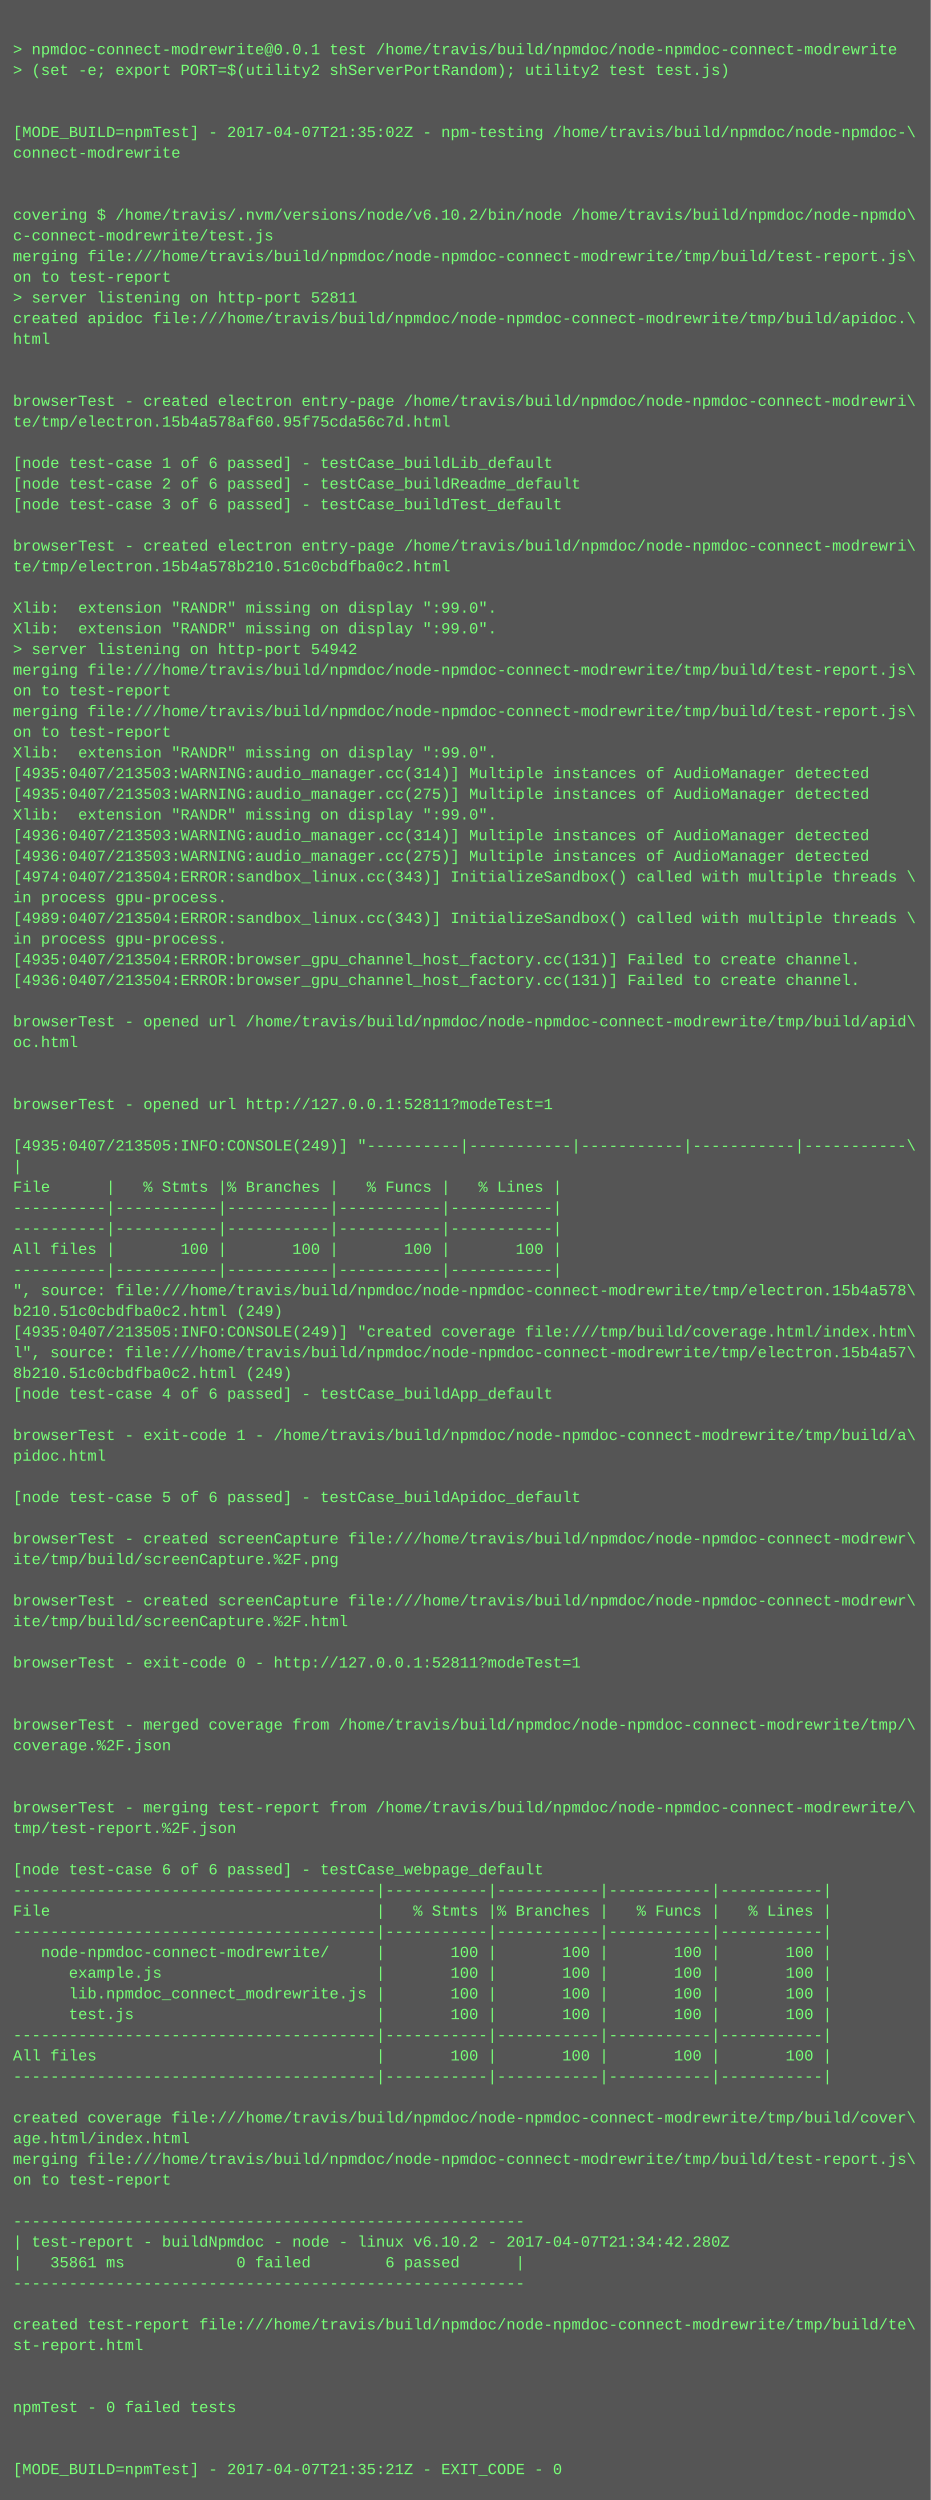
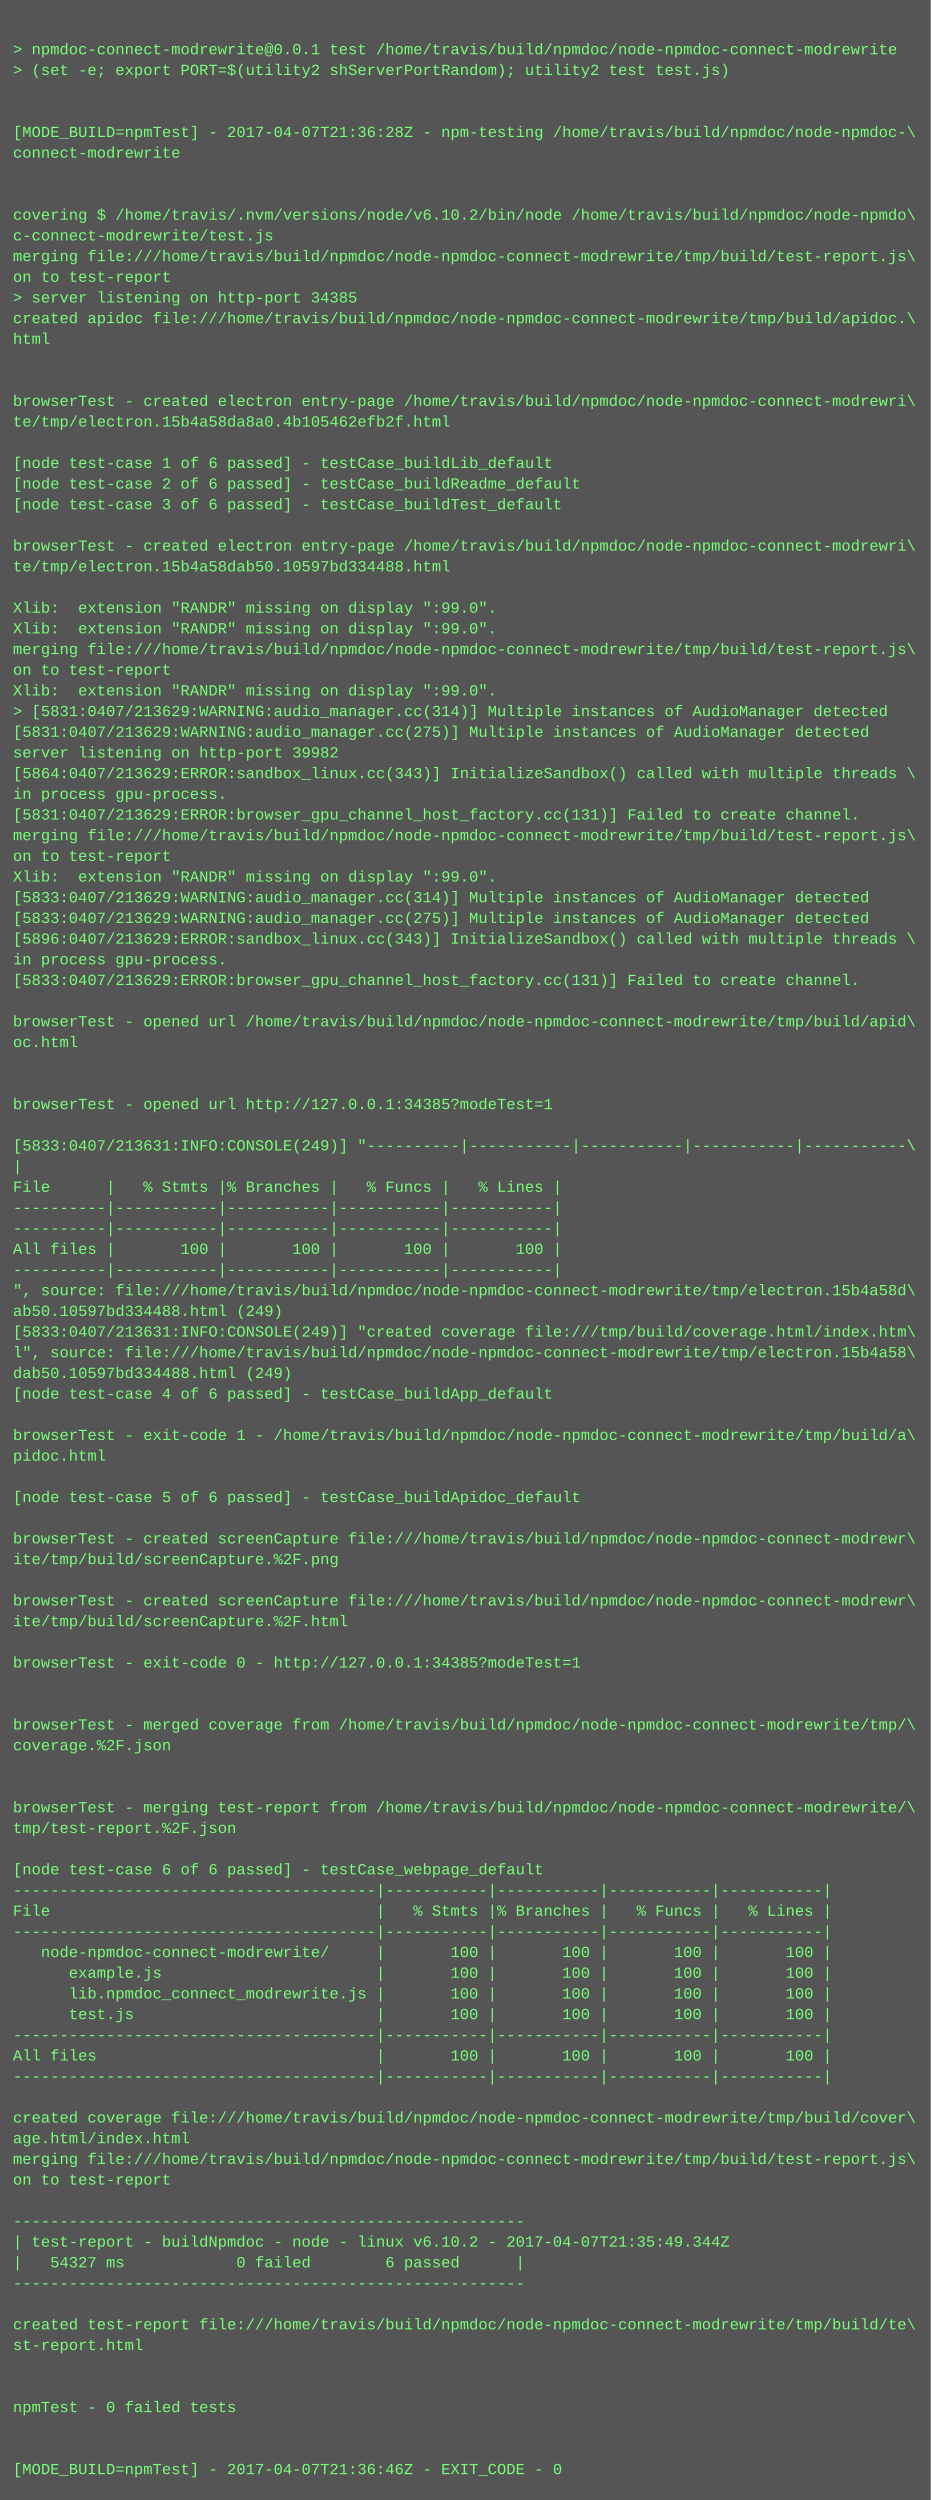
<svg xmlns="http://www.w3.org/2000/svg" height="1934" width="720">
  <rect height="1934" fill="#555" width="720" />
  <text fill="#7f7" font-family="Courier New" font-size="12" xml:space="preserve">
    <tspan x="10" y="26" />
    <tspan x="10" y="42">&gt; npmdoc-connect-modrewrite@0.0.1 test /home/travis/build/npmdoc/node-npmdoc-connect-modrewrite</tspan>
    <tspan x="10" y="58">&gt; (set -e; export PORT=$(utility2 shServerPortRandom); utility2 test test.js)</tspan>
    <tspan x="10" y="74" />
    <tspan x="10" y="90" />
-     <tspan x="10" y="106">[MODE_BUILD=npmTest] - 2017-04-07T21:35:02Z - npm-testing /home/travis/build/npmdoc/node-npmdoc-\</tspan>
+     <tspan x="10" y="106">[MODE_BUILD=npmTest] - 2017-04-07T21:36:28Z - npm-testing /home/travis/build/npmdoc/node-npmdoc-\</tspan>
    <tspan x="10" y="122">connect-modrewrite</tspan>
    <tspan x="10" y="138" />
    <tspan x="10" y="154" />
    <tspan x="10" y="170">covering $ /home/travis/.nvm/versions/node/v6.10.2/bin/node /home/travis/build/npmdoc/node-npmdo\</tspan>
    <tspan x="10" y="186">c-connect-modrewrite/test.js</tspan>
    <tspan x="10" y="202">merging file:///home/travis/build/npmdoc/node-npmdoc-connect-modrewrite/tmp/build/test-report.js\</tspan>
    <tspan x="10" y="218">on to test-report</tspan>
-     <tspan x="10" y="234">&gt; server listening on http-port 52811</tspan>
+     <tspan x="10" y="234">&gt; server listening on http-port 34385</tspan>
    <tspan x="10" y="250">created apidoc file:///home/travis/build/npmdoc/node-npmdoc-connect-modrewrite/tmp/build/apidoc.\</tspan>
    <tspan x="10" y="266">html</tspan>
    <tspan x="10" y="282" />
    <tspan x="10" y="298" />
    <tspan x="10" y="314">browserTest - created electron entry-page /home/travis/build/npmdoc/node-npmdoc-connect-modrewri\</tspan>
-     <tspan x="10" y="330">te/tmp/electron.15b4a578af60.95f75cda56c7d.html</tspan>
+     <tspan x="10" y="330">te/tmp/electron.15b4a58da8a0.4b105462efb2f.html</tspan>
    <tspan x="10" y="346" />
    <tspan x="10" y="362">[node test-case 1 of 6 passed] - testCase_buildLib_default</tspan>
    <tspan x="10" y="378">[node test-case 2 of 6 passed] - testCase_buildReadme_default</tspan>
    <tspan x="10" y="394">[node test-case 3 of 6 passed] - testCase_buildTest_default</tspan>
    <tspan x="10" y="410" />
    <tspan x="10" y="426">browserTest - created electron entry-page /home/travis/build/npmdoc/node-npmdoc-connect-modrewri\</tspan>
-     <tspan x="10" y="442">te/tmp/electron.15b4a578b210.51c0cbdfba0c2.html</tspan>
+     <tspan x="10" y="442">te/tmp/electron.15b4a58dab50.10597bd334488.html</tspan>
    <tspan x="10" y="458" />
    <tspan x="10" y="474">Xlib:  extension "RANDR" missing on display ":99.0".</tspan>
    <tspan x="10" y="490">Xlib:  extension "RANDR" missing on display ":99.0".</tspan>
-     <tspan x="10" y="506">&gt; server listening on http-port 54942</tspan>
-     <tspan x="10" y="522">merging file:///home/travis/build/npmdoc/node-npmdoc-connect-modrewrite/tmp/build/test-report.js\</tspan>
-     <tspan x="10" y="538">on to test-report</tspan>
-     <tspan x="10" y="554">merging file:///home/travis/build/npmdoc/node-npmdoc-connect-modrewrite/tmp/build/test-report.js\</tspan>
-     <tspan x="10" y="570">on to test-report</tspan>
-     <tspan x="10" y="586">Xlib:  extension "RANDR" missing on display ":99.0".</tspan>
-     <tspan x="10" y="602">[4935:0407/213503:WARNING:audio_manager.cc(314)] Multiple instances of AudioManager detected</tspan>
-     <tspan x="10" y="618">[4935:0407/213503:WARNING:audio_manager.cc(275)] Multiple instances of AudioManager detected</tspan>
-     <tspan x="10" y="634">Xlib:  extension "RANDR" missing on display ":99.0".</tspan>
-     <tspan x="10" y="650">[4936:0407/213503:WARNING:audio_manager.cc(314)] Multiple instances of AudioManager detected</tspan>
-     <tspan x="10" y="666">[4936:0407/213503:WARNING:audio_manager.cc(275)] Multiple instances of AudioManager detected</tspan>
-     <tspan x="10" y="682">[4974:0407/213504:ERROR:sandbox_linux.cc(343)] InitializeSandbox() called with multiple threads \</tspan>
-     <tspan x="10" y="698">in process gpu-process. </tspan>
-     <tspan x="10" y="714">[4989:0407/213504:ERROR:sandbox_linux.cc(343)] InitializeSandbox() called with multiple threads \</tspan>
-     <tspan x="10" y="730">in process gpu-process. </tspan>
-     <tspan x="10" y="746">[4935:0407/213504:ERROR:browser_gpu_channel_host_factory.cc(131)] Failed to create channel.</tspan>
-     <tspan x="10" y="762">[4936:0407/213504:ERROR:browser_gpu_channel_host_factory.cc(131)] Failed to create channel.</tspan>
+     <tspan x="10" y="506">merging file:///home/travis/build/npmdoc/node-npmdoc-connect-modrewrite/tmp/build/test-report.js\</tspan>
+     <tspan x="10" y="522">on to test-report</tspan>
+     <tspan x="10" y="538">Xlib:  extension "RANDR" missing on display ":99.0".</tspan>
+     <tspan x="10" y="554">&gt; [5831:0407/213629:WARNING:audio_manager.cc(314)] Multiple instances of AudioManager detected</tspan>
+     <tspan x="10" y="570">[5831:0407/213629:WARNING:audio_manager.cc(275)] Multiple instances of AudioManager detected</tspan>
+     <tspan x="10" y="586">server listening on http-port 39982</tspan>
+     <tspan x="10" y="602">[5864:0407/213629:ERROR:sandbox_linux.cc(343)] InitializeSandbox() called with multiple threads \</tspan>
+     <tspan x="10" y="618">in process gpu-process. </tspan>
+     <tspan x="10" y="634">[5831:0407/213629:ERROR:browser_gpu_channel_host_factory.cc(131)] Failed to create channel.</tspan>
+     <tspan x="10" y="650">merging file:///home/travis/build/npmdoc/node-npmdoc-connect-modrewrite/tmp/build/test-report.js\</tspan>
+     <tspan x="10" y="666">on to test-report</tspan>
+     <tspan x="10" y="682">Xlib:  extension "RANDR" missing on display ":99.0".</tspan>
+     <tspan x="10" y="698">[5833:0407/213629:WARNING:audio_manager.cc(314)] Multiple instances of AudioManager detected</tspan>
+     <tspan x="10" y="714">[5833:0407/213629:WARNING:audio_manager.cc(275)] Multiple instances of AudioManager detected</tspan>
+     <tspan x="10" y="730">[5896:0407/213629:ERROR:sandbox_linux.cc(343)] InitializeSandbox() called with multiple threads \</tspan>
+     <tspan x="10" y="746">in process gpu-process. </tspan>
+     <tspan x="10" y="762">[5833:0407/213629:ERROR:browser_gpu_channel_host_factory.cc(131)] Failed to create channel.</tspan>
    <tspan x="10" y="778" />
    <tspan x="10" y="794">browserTest - opened url /home/travis/build/npmdoc/node-npmdoc-connect-modrewrite/tmp/build/apid\</tspan>
    <tspan x="10" y="810">oc.html</tspan>
    <tspan x="10" y="826" />
    <tspan x="10" y="842" />
-     <tspan x="10" y="858">browserTest - opened url http://127.0.0.1:52811?modeTest=1</tspan>
+     <tspan x="10" y="858">browserTest - opened url http://127.0.0.1:34385?modeTest=1</tspan>
    <tspan x="10" y="874" />
-     <tspan x="10" y="890">[4935:0407/213505:INFO:CONSOLE(249)] "----------|-----------|-----------|-----------|-----------\</tspan>
+     <tspan x="10" y="890">[5833:0407/213631:INFO:CONSOLE(249)] "----------|-----------|-----------|-----------|-----------\</tspan>
    <tspan x="10" y="906">|</tspan>
    <tspan x="10" y="922">File      |   % Stmts |% Branches |   % Funcs |   % Lines |</tspan>
    <tspan x="10" y="938">----------|-----------|-----------|-----------|-----------|</tspan>
    <tspan x="10" y="954">----------|-----------|-----------|-----------|-----------|</tspan>
    <tspan x="10" y="970">All files |       100 |       100 |       100 |       100 |</tspan>
    <tspan x="10" y="986">----------|-----------|-----------|-----------|-----------|</tspan>
-     <tspan x="10" y="1002">", source: file:///home/travis/build/npmdoc/node-npmdoc-connect-modrewrite/tmp/electron.15b4a578\</tspan>
-     <tspan x="10" y="1018">b210.51c0cbdfba0c2.html (249)</tspan>
-     <tspan x="10" y="1034">[4935:0407/213505:INFO:CONSOLE(249)] "created coverage file:///tmp/build/coverage.html/index.htm\</tspan>
-     <tspan x="10" y="1050">l", source: file:///home/travis/build/npmdoc/node-npmdoc-connect-modrewrite/tmp/electron.15b4a57\</tspan>
-     <tspan x="10" y="1066">8b210.51c0cbdfba0c2.html (249)</tspan>
+     <tspan x="10" y="1002">", source: file:///home/travis/build/npmdoc/node-npmdoc-connect-modrewrite/tmp/electron.15b4a58d\</tspan>
+     <tspan x="10" y="1018">ab50.10597bd334488.html (249)</tspan>
+     <tspan x="10" y="1034">[5833:0407/213631:INFO:CONSOLE(249)] "created coverage file:///tmp/build/coverage.html/index.htm\</tspan>
+     <tspan x="10" y="1050">l", source: file:///home/travis/build/npmdoc/node-npmdoc-connect-modrewrite/tmp/electron.15b4a58\</tspan>
+     <tspan x="10" y="1066">dab50.10597bd334488.html (249)</tspan>
    <tspan x="10" y="1082">[node test-case 4 of 6 passed] - testCase_buildApp_default</tspan>
    <tspan x="10" y="1098" />
    <tspan x="10" y="1114">browserTest - exit-code 1 - /home/travis/build/npmdoc/node-npmdoc-connect-modrewrite/tmp/build/a\</tspan>
    <tspan x="10" y="1130">pidoc.html</tspan>
    <tspan x="10" y="1146" />
    <tspan x="10" y="1162">[node test-case 5 of 6 passed] - testCase_buildApidoc_default</tspan>
    <tspan x="10" y="1178" />
    <tspan x="10" y="1194">browserTest - created screenCapture file:///home/travis/build/npmdoc/node-npmdoc-connect-modrewr\</tspan>
    <tspan x="10" y="1210">ite/tmp/build/screenCapture.%2F.png</tspan>
    <tspan x="10" y="1226" />
    <tspan x="10" y="1242">browserTest - created screenCapture file:///home/travis/build/npmdoc/node-npmdoc-connect-modrewr\</tspan>
    <tspan x="10" y="1258">ite/tmp/build/screenCapture.%2F.html</tspan>
    <tspan x="10" y="1274" />
-     <tspan x="10" y="1290">browserTest - exit-code 0 - http://127.0.0.1:52811?modeTest=1</tspan>
+     <tspan x="10" y="1290">browserTest - exit-code 0 - http://127.0.0.1:34385?modeTest=1</tspan>
    <tspan x="10" y="1306" />
    <tspan x="10" y="1322" />
    <tspan x="10" y="1338">browserTest - merged coverage from /home/travis/build/npmdoc/node-npmdoc-connect-modrewrite/tmp/\</tspan>
    <tspan x="10" y="1354">coverage.%2F.json</tspan>
    <tspan x="10" y="1370" />
    <tspan x="10" y="1386" />
    <tspan x="10" y="1402">browserTest - merging test-report from /home/travis/build/npmdoc/node-npmdoc-connect-modrewrite/\</tspan>
    <tspan x="10" y="1418">tmp/test-report.%2F.json</tspan>
    <tspan x="10" y="1434" />
    <tspan x="10" y="1450">[node test-case 6 of 6 passed] - testCase_webpage_default</tspan>
    <tspan x="10" y="1466">---------------------------------------|-----------|-----------|-----------|-----------|</tspan>
    <tspan x="10" y="1482">File                                   |   % Stmts |% Branches |   % Funcs |   % Lines |</tspan>
    <tspan x="10" y="1498">---------------------------------------|-----------|-----------|-----------|-----------|</tspan>
    <tspan x="10" y="1514">   node-npmdoc-connect-modrewrite/     |       100 |       100 |       100 |       100 |</tspan>
    <tspan x="10" y="1530">      example.js                       |       100 |       100 |       100 |       100 |</tspan>
    <tspan x="10" y="1546">      lib.npmdoc_connect_modrewrite.js |       100 |       100 |       100 |       100 |</tspan>
    <tspan x="10" y="1562">      test.js                          |       100 |       100 |       100 |       100 |</tspan>
    <tspan x="10" y="1578">---------------------------------------|-----------|-----------|-----------|-----------|</tspan>
    <tspan x="10" y="1594">All files                              |       100 |       100 |       100 |       100 |</tspan>
    <tspan x="10" y="1610">---------------------------------------|-----------|-----------|-----------|-----------|</tspan>
    <tspan x="10" y="1626" />
    <tspan x="10" y="1642">created coverage file:///home/travis/build/npmdoc/node-npmdoc-connect-modrewrite/tmp/build/cover\</tspan>
    <tspan x="10" y="1658">age.html/index.html</tspan>
    <tspan x="10" y="1674">merging file:///home/travis/build/npmdoc/node-npmdoc-connect-modrewrite/tmp/build/test-report.js\</tspan>
    <tspan x="10" y="1690">on to test-report</tspan>
    <tspan x="10" y="1706" />
    <tspan x="10" y="1722">-------------------------------------------------------</tspan>
-     <tspan x="10" y="1738">| test-report - buildNpmdoc - node - linux v6.10.2 - 2017-04-07T21:34:42.280Z</tspan>
-     <tspan x="10" y="1754">|   35861 ms            0 failed        6 passed      |</tspan>
+     <tspan x="10" y="1738">| test-report - buildNpmdoc - node - linux v6.10.2 - 2017-04-07T21:35:49.344Z</tspan>
+     <tspan x="10" y="1754">|   54327 ms            0 failed        6 passed      |</tspan>
    <tspan x="10" y="1770">-------------------------------------------------------</tspan>
    <tspan x="10" y="1786" />
    <tspan x="10" y="1802">created test-report file:///home/travis/build/npmdoc/node-npmdoc-connect-modrewrite/tmp/build/te\</tspan>
    <tspan x="10" y="1818">st-report.html</tspan>
    <tspan x="10" y="1834" />
    <tspan x="10" y="1850" />
    <tspan x="10" y="1866">npmTest - 0 failed tests</tspan>
    <tspan x="10" y="1882" />
    <tspan x="10" y="1898" />
-     <tspan x="10" y="1914">[MODE_BUILD=npmTest] - 2017-04-07T21:35:21Z - EXIT_CODE - 0</tspan>
+     <tspan x="10" y="1914">[MODE_BUILD=npmTest] - 2017-04-07T21:36:46Z - EXIT_CODE - 0</tspan>
  </text>
</svg>
